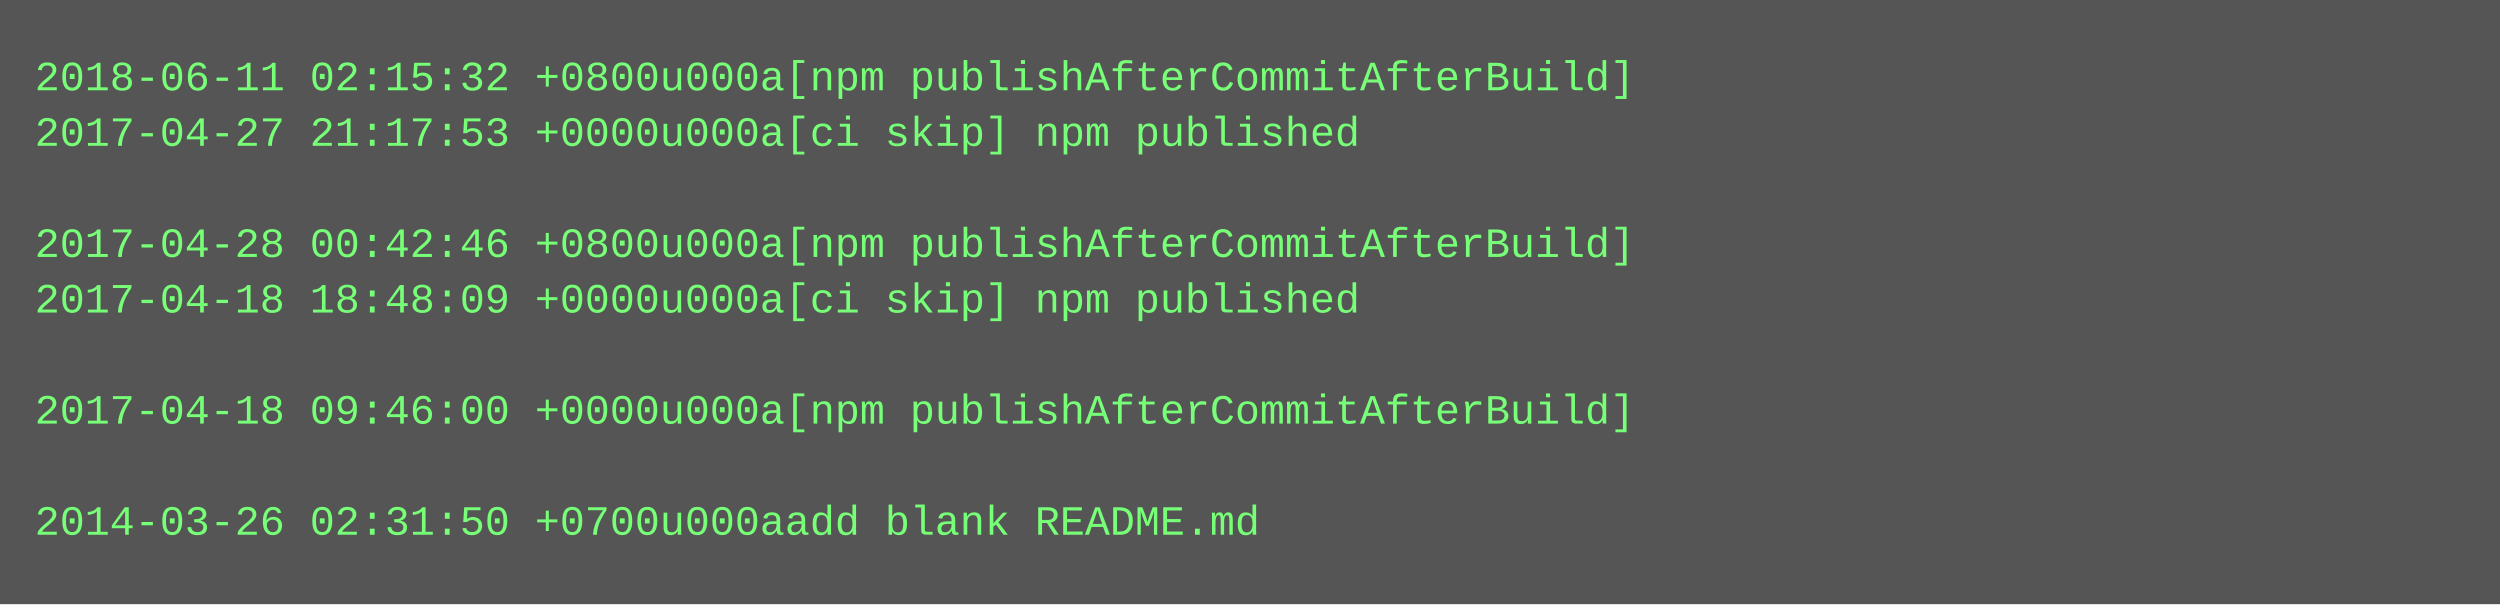
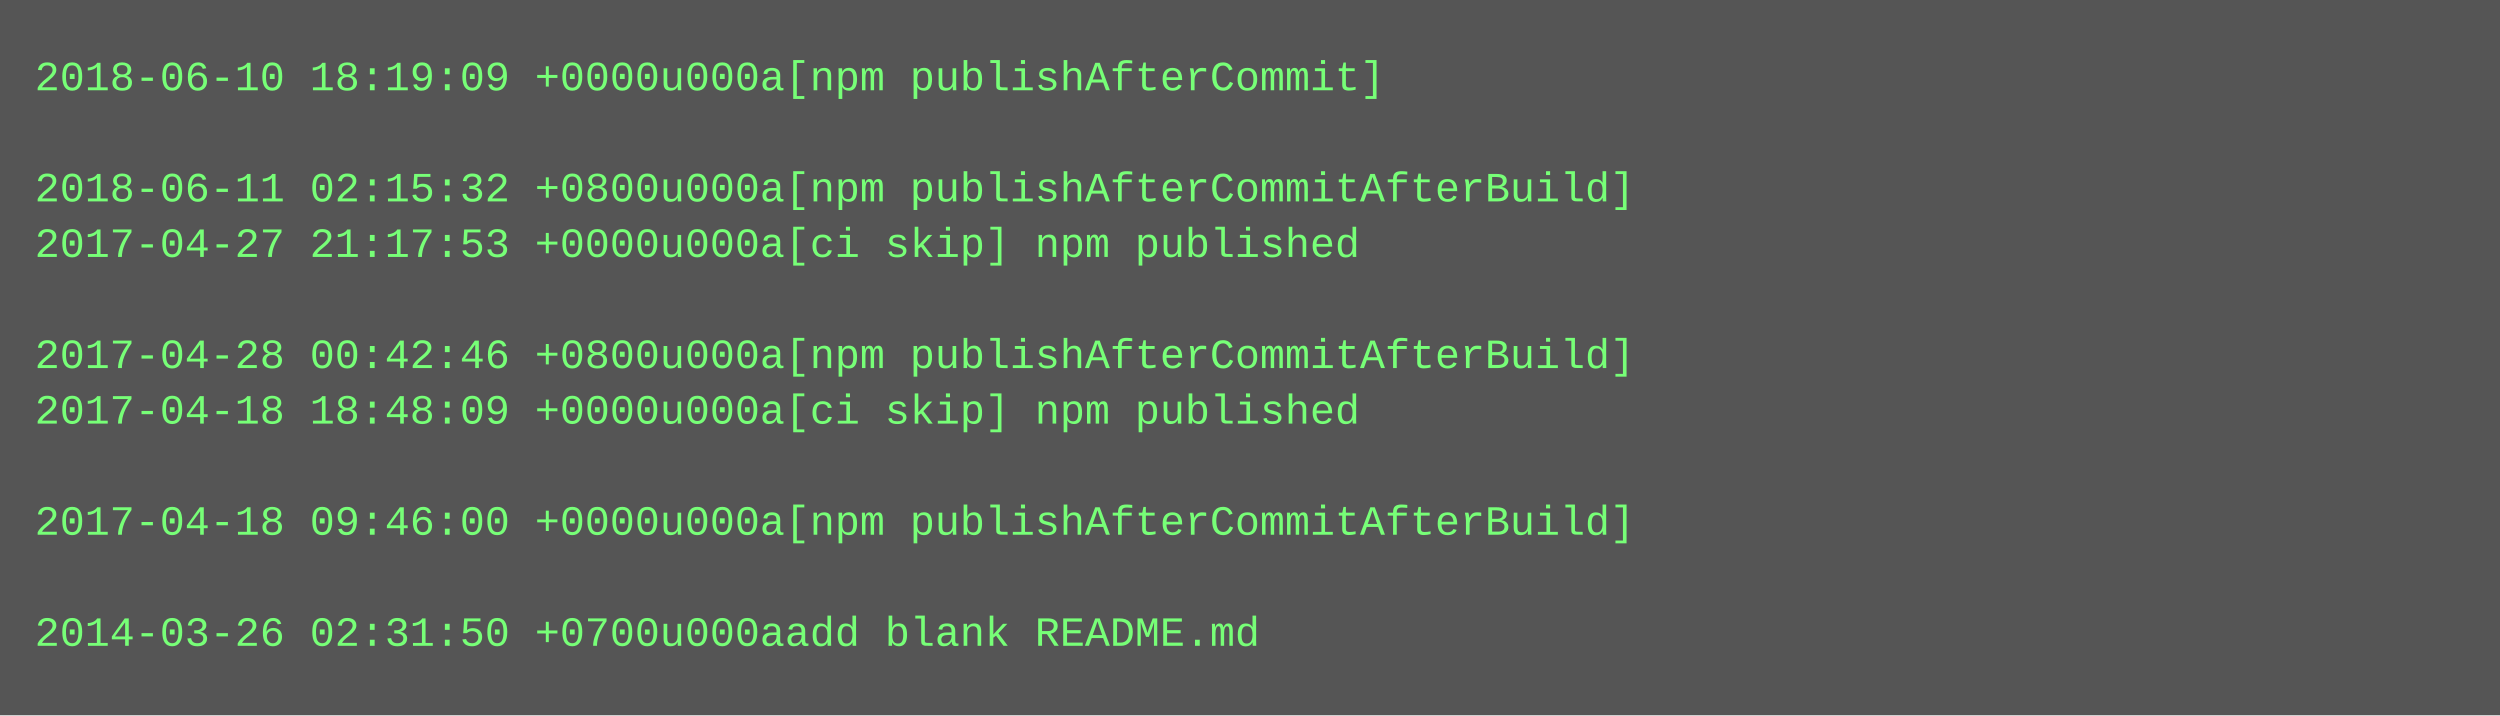
- <svg xmlns="http://www.w3.org/2000/svg" height="174" width="720">
-   <rect height="174" fill="#555" width="720" />
+ <svg xmlns="http://www.w3.org/2000/svg" height="206" width="720">
+   <rect height="206" fill="#555" width="720" />
  <text fill="#7f7" font-family="Courier New" font-size="12" xml:space="preserve">
-     <tspan x="10" y="26">2018-06-11 02:15:32 +0800u000a[npm publishAfterCommitAfterBuild]</tspan>
-     <tspan x="10" y="42">2017-04-27 21:17:53 +0000u000a[ci skip] npm published</tspan>
-     <tspan x="10" y="58" />
-     <tspan x="10" y="74">2017-04-28 00:42:46 +0800u000a[npm publishAfterCommitAfterBuild]</tspan>
-     <tspan x="10" y="90">2017-04-18 18:48:09 +0000u000a[ci skip] npm published</tspan>
-     <tspan x="10" y="106" />
-     <tspan x="10" y="122">2017-04-18 09:46:00 +0000u000a[npm publishAfterCommitAfterBuild]</tspan>
+     <tspan x="10" y="26">2018-06-10 18:19:09 +0000u000a[npm publishAfterCommit]</tspan>
+     <tspan x="10" y="42" />
+     <tspan x="10" y="58">2018-06-11 02:15:32 +0800u000a[npm publishAfterCommitAfterBuild]</tspan>
+     <tspan x="10" y="74">2017-04-27 21:17:53 +0000u000a[ci skip] npm published</tspan>
+     <tspan x="10" y="90" />
+     <tspan x="10" y="106">2017-04-28 00:42:46 +0800u000a[npm publishAfterCommitAfterBuild]</tspan>
+     <tspan x="10" y="122">2017-04-18 18:48:09 +0000u000a[ci skip] npm published</tspan>
    <tspan x="10" y="138" />
-     <tspan x="10" y="154">2014-03-26 02:31:50 +0700u000aadd blank README.md</tspan>
+     <tspan x="10" y="154">2017-04-18 09:46:00 +0000u000a[npm publishAfterCommitAfterBuild]</tspan>
+     <tspan x="10" y="170" />
+     <tspan x="10" y="186">2014-03-26 02:31:50 +0700u000aadd blank README.md</tspan>
  </text>
</svg>
